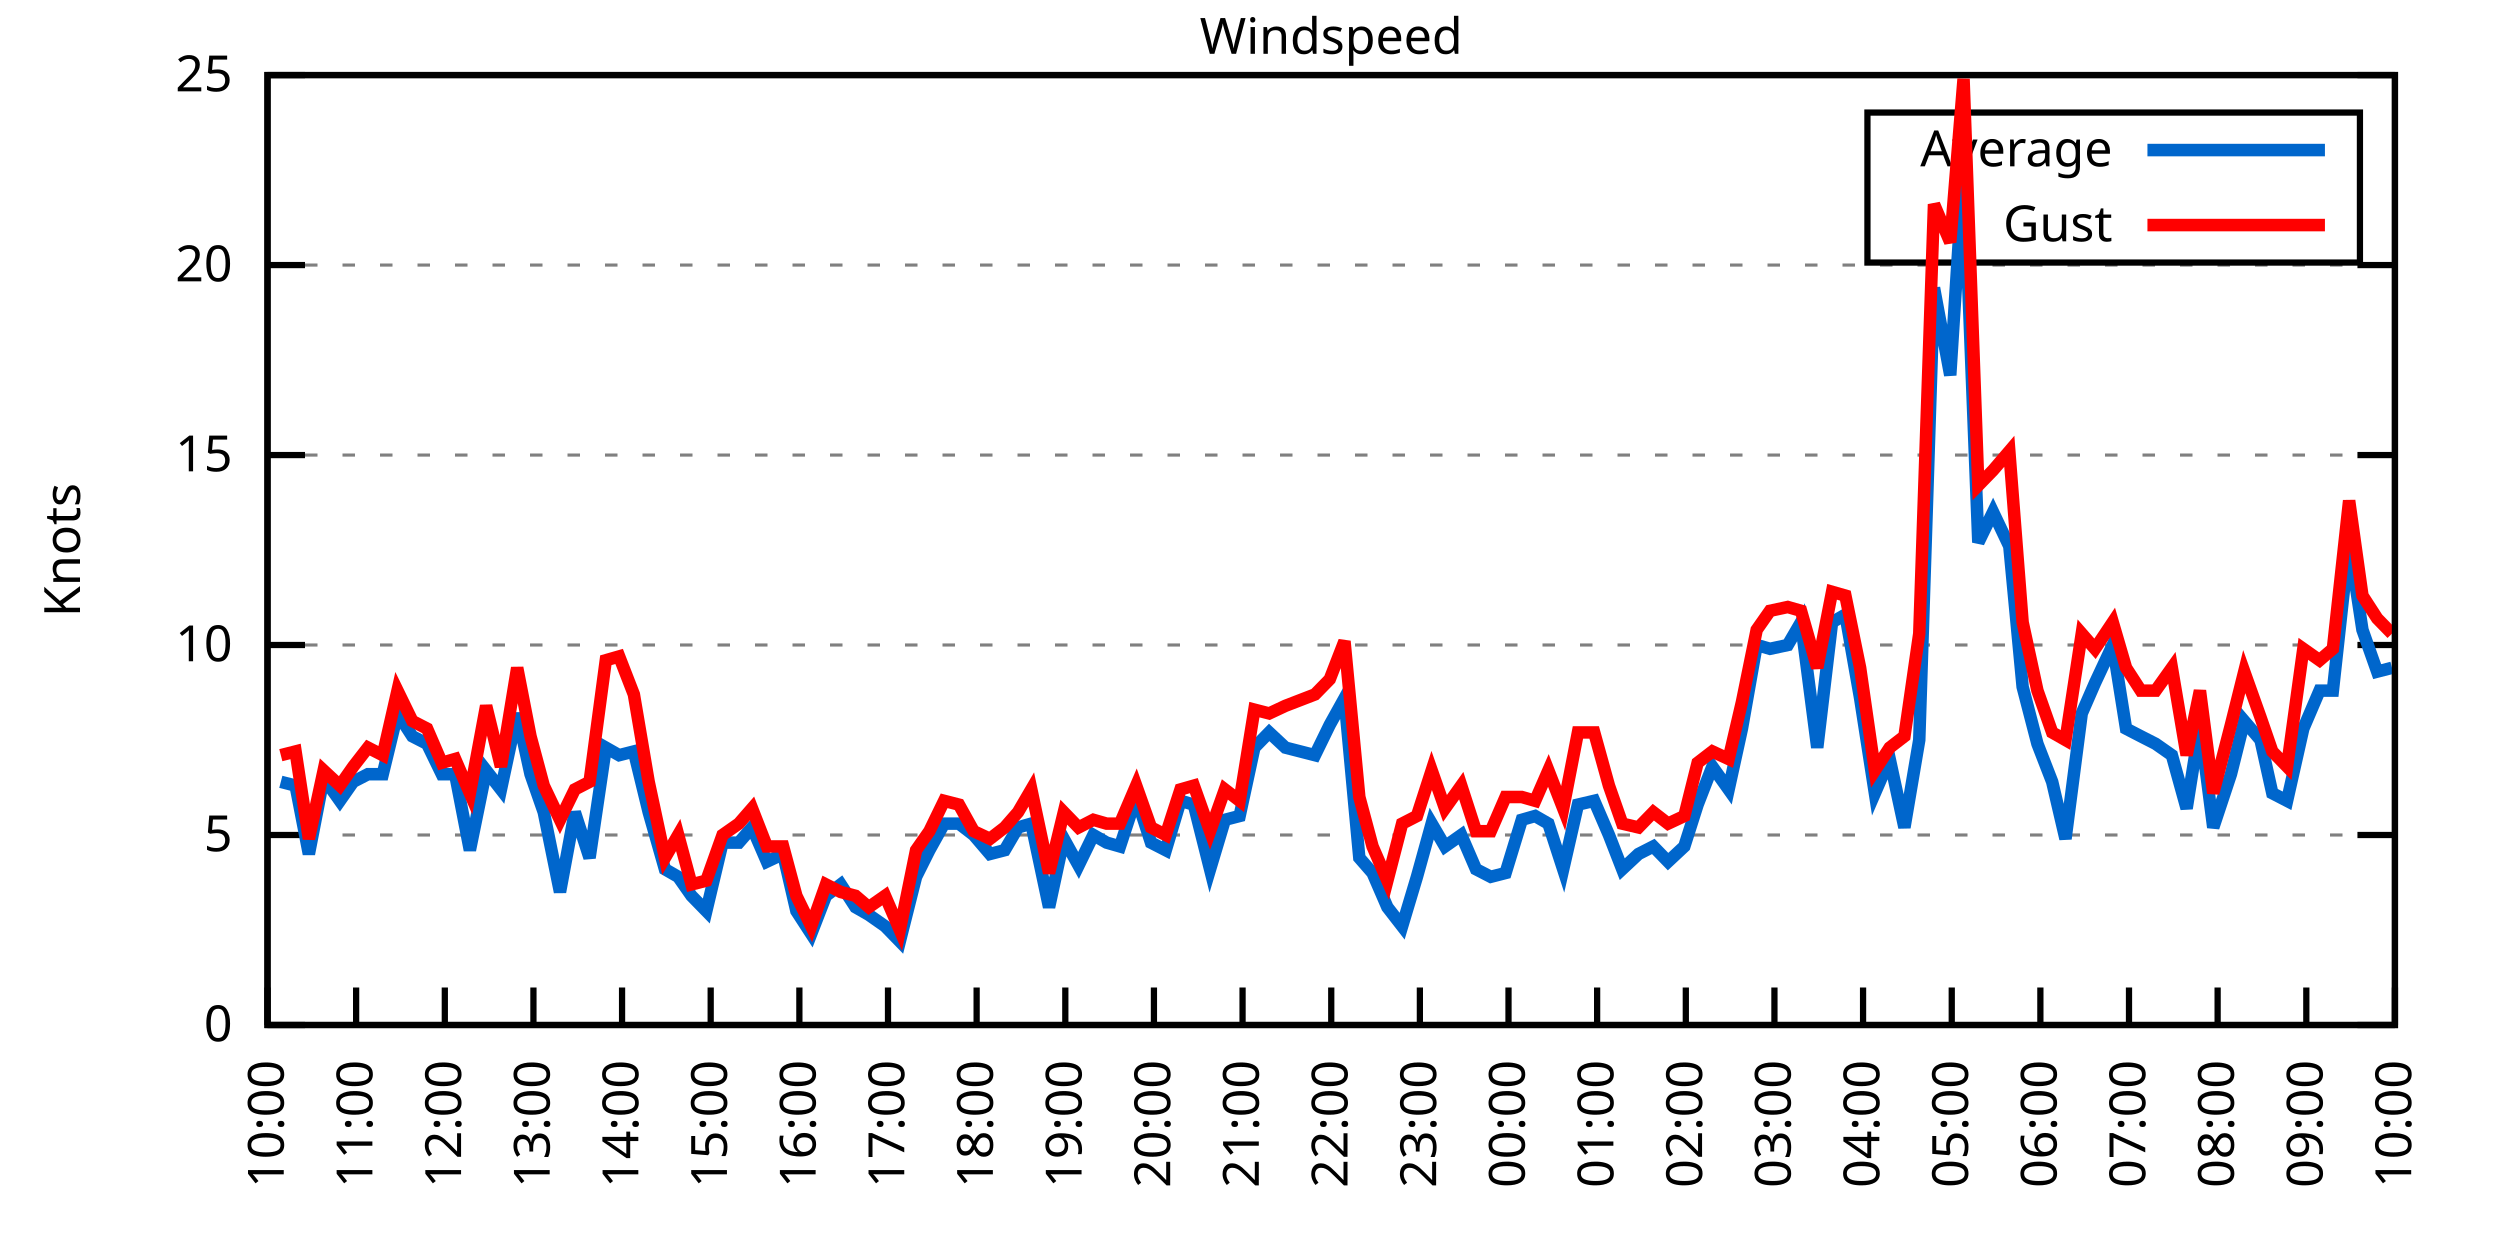
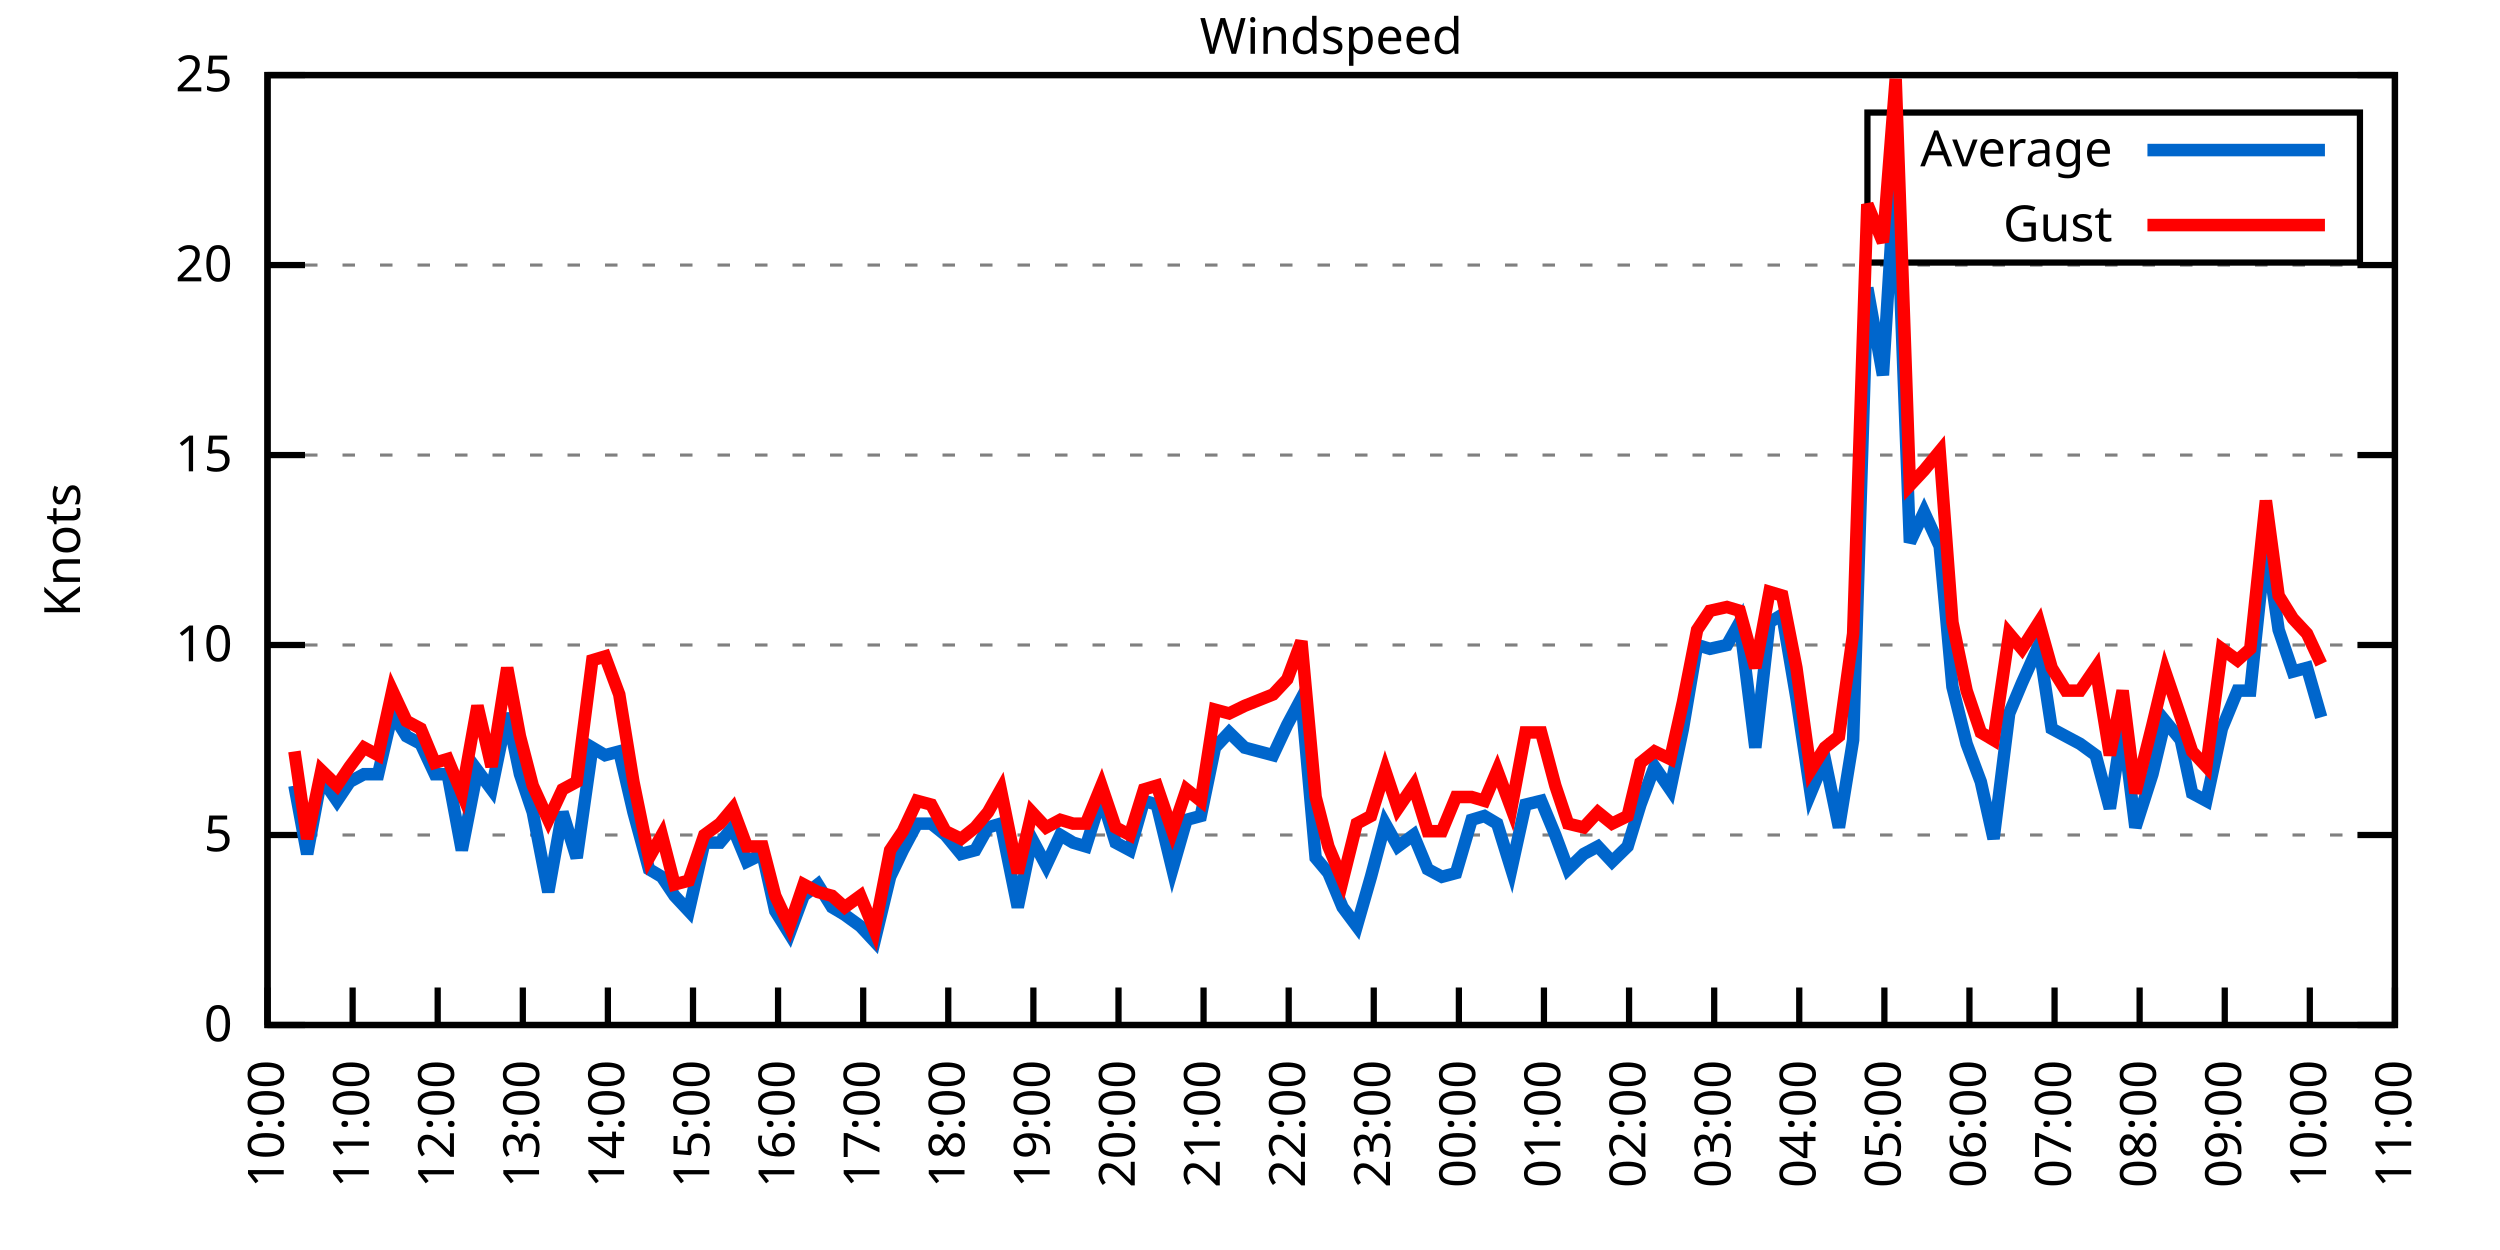
<svg xmlns="http://www.w3.org/2000/svg" xmlns:xlink="http://www.w3.org/1999/xlink" width="400" height="200" viewBox="0 0 400 200">
  <g id="gnuplot_canvas">
    <rect x="0" y="0" width="400" height="200" fill="none" />
    <defs>
      <circle id="gpDot" r="0.5" stroke-width="0.5" stroke="currentColor" />
      <path id="gpPt0" stroke-width="0.333" stroke="currentColor" d="M-1,0 h2 M0,-1 v2" />
      <path id="gpPt1" stroke-width="0.333" stroke="currentColor" d="M-1,-1 L1,1 M1,-1 L-1,1" />
      <path id="gpPt2" stroke-width="0.333" stroke="currentColor" d="M-1,0 L1,0 M0,-1 L0,1 M-1,-1 L1,1 M-1,1 L1,-1" />
      <rect id="gpPt3" stroke-width="0.333" stroke="currentColor" x="-1" y="-1" width="2" height="2" />
      <rect id="gpPt4" stroke-width="0.333" stroke="currentColor" fill="currentColor" x="-1" y="-1" width="2" height="2" />
      <circle id="gpPt5" stroke-width="0.333" stroke="currentColor" cx="0" cy="0" r="1" />
      <use xlink:href="#gpPt5" id="gpPt6" fill="currentColor" stroke="none" />
      <path id="gpPt7" stroke-width="0.333" stroke="currentColor" d="M0,-1.33 L-1.33,0.67 L1.33,0.67 z" />
      <use xlink:href="#gpPt7" id="gpPt8" fill="currentColor" stroke="none" />
      <use xlink:href="#gpPt7" id="gpPt9" stroke="currentColor" transform="rotate(180)" />
      <use xlink:href="#gpPt9" id="gpPt10" fill="currentColor" stroke="none" />
      <use xlink:href="#gpPt3" id="gpPt11" stroke="currentColor" transform="rotate(45)" />
      <use xlink:href="#gpPt11" id="gpPt12" fill="currentColor" stroke="none" />
      <path id="gpPt13" stroke-width="0.333" stroke="currentColor" d="M0,1.330 L1.265,0.411 L0.782,-1.067 L-0.782,-1.076 L-1.265,0.411 z" />
      <use xlink:href="#gpPt13" id="gpPt14" fill="currentColor" stroke="none" />
      <filter id="textbox" filterUnits="objectBoundingBox" x="0" y="0" height="1" width="1">
        <feFlood flood-color="white" flood-opacity="1" result="bgnd" />
        <feComposite in="SourceGraphic" in2="bgnd" operator="atop" />
      </filter>
      <filter id="greybox" filterUnits="objectBoundingBox" x="0" y="0" height="1" width="1">
        <feFlood flood-color="lightgrey" flood-opacity="1" result="grey" />
        <feComposite in="SourceGraphic" in2="grey" operator="atop" />
      </filter>
    </defs>
    <g fill="none" color="white" stroke="currentColor" stroke-width="1.00" stroke-linecap="butt" stroke-linejoin="miter">
</g>
    <g fill="none" color="black" stroke="currentColor" stroke-width="1.00" stroke-linecap="butt" stroke-linejoin="miter">
      <g stroke="none" shape-rendering="crispEdges">
        <polygon fill="rgb(255, 255, 255)" points="42.80,164.00 383.18,164.00 383.18,12.02 42.80,12.02 " />
      </g>
    </g>
    <g fill="none" color="black" stroke="currentColor" stroke-width="1.00" stroke-linecap="butt" stroke-linejoin="miter">
</g>
    <g fill="none" color="black" stroke="black" stroke-width="0.50" stroke-linecap="butt" stroke-linejoin="miter">
</g>
    <g fill="none" color="gray" stroke="currentColor" stroke-width="0.50" stroke-linecap="butt" stroke-linejoin="miter">
      <path stroke="gray" stroke-dasharray="2,4" class="gridline" d="M42.80,164.00 L383.19,164.00  " />
    </g>
    <g fill="none" color="gray" stroke="gray" stroke-width="1.00" stroke-linecap="butt" stroke-linejoin="miter">
</g>
    <g fill="none" color="black" stroke="currentColor" stroke-width="1.00" stroke-linecap="butt" stroke-linejoin="miter">
      <path stroke="black" d="M42.80,164.00 L48.80,164.00 M383.19,164.00 L377.19,164.00  " />
      <g transform="translate(37.20,166.60)" stroke="none" fill="black" font-family="Sans" font-size="8.00" text-anchor="end">
        <text>
          <tspan font-family="Sans"> 0</tspan>
        </text>
      </g>
    </g>
    <g fill="none" color="black" stroke="currentColor" stroke-width="1.00" stroke-linecap="butt" stroke-linejoin="miter">
</g>
    <g fill="none" color="black" stroke="black" stroke-width="0.50" stroke-linecap="butt" stroke-linejoin="miter">
</g>
    <g fill="none" color="gray" stroke="currentColor" stroke-width="0.50" stroke-linecap="butt" stroke-linejoin="miter">
      <path stroke="gray" stroke-dasharray="2,4" class="gridline" d="M42.80,133.60 L383.19,133.60  " />
    </g>
    <g fill="none" color="gray" stroke="gray" stroke-width="1.00" stroke-linecap="butt" stroke-linejoin="miter">
</g>
    <g fill="none" color="black" stroke="currentColor" stroke-width="1.00" stroke-linecap="butt" stroke-linejoin="miter">
      <path stroke="black" d="M42.80,133.60 L48.80,133.60 M383.19,133.60 L377.19,133.60  " />
      <g transform="translate(37.20,136.20)" stroke="none" fill="black" font-family="Sans" font-size="8.00" text-anchor="end">
        <text>
          <tspan font-family="Sans"> 5</tspan>
        </text>
      </g>
    </g>
    <g fill="none" color="black" stroke="currentColor" stroke-width="1.00" stroke-linecap="butt" stroke-linejoin="miter">
</g>
    <g fill="none" color="black" stroke="black" stroke-width="0.50" stroke-linecap="butt" stroke-linejoin="miter">
</g>
    <g fill="none" color="gray" stroke="currentColor" stroke-width="0.50" stroke-linecap="butt" stroke-linejoin="miter">
      <path stroke="gray" stroke-dasharray="2,4" class="gridline" d="M42.80,103.20 L383.19,103.20  " />
    </g>
    <g fill="none" color="gray" stroke="gray" stroke-width="1.00" stroke-linecap="butt" stroke-linejoin="miter">
</g>
    <g fill="none" color="black" stroke="currentColor" stroke-width="1.00" stroke-linecap="butt" stroke-linejoin="miter">
      <path stroke="black" d="M42.80,103.20 L48.80,103.20 M383.19,103.20 L377.19,103.20  " />
      <g transform="translate(37.20,105.80)" stroke="none" fill="black" font-family="Sans" font-size="8.00" text-anchor="end">
        <text>
          <tspan font-family="Sans"> 10</tspan>
        </text>
      </g>
    </g>
    <g fill="none" color="black" stroke="currentColor" stroke-width="1.00" stroke-linecap="butt" stroke-linejoin="miter">
</g>
    <g fill="none" color="black" stroke="black" stroke-width="0.50" stroke-linecap="butt" stroke-linejoin="miter">
</g>
    <g fill="none" color="gray" stroke="currentColor" stroke-width="0.50" stroke-linecap="butt" stroke-linejoin="miter">
      <path stroke="gray" stroke-dasharray="2,4" class="gridline" d="M42.80,72.81 L383.19,72.81  " />
    </g>
    <g fill="none" color="gray" stroke="gray" stroke-width="1.00" stroke-linecap="butt" stroke-linejoin="miter">
</g>
    <g fill="none" color="black" stroke="currentColor" stroke-width="1.00" stroke-linecap="butt" stroke-linejoin="miter">
      <path stroke="black" d="M42.80,72.81 L48.80,72.81 M383.19,72.81 L377.19,72.81  " />
      <g transform="translate(37.20,75.41)" stroke="none" fill="black" font-family="Sans" font-size="8.00" text-anchor="end">
        <text>
          <tspan font-family="Sans"> 15</tspan>
        </text>
      </g>
    </g>
    <g fill="none" color="black" stroke="currentColor" stroke-width="1.00" stroke-linecap="butt" stroke-linejoin="miter">
</g>
    <g fill="none" color="black" stroke="black" stroke-width="0.50" stroke-linecap="butt" stroke-linejoin="miter">
</g>
    <g fill="none" color="gray" stroke="currentColor" stroke-width="0.50" stroke-linecap="butt" stroke-linejoin="miter">
      <path stroke="gray" stroke-dasharray="2,4" class="gridline" d="M42.80,42.41 L383.19,42.41  " />
    </g>
    <g fill="none" color="gray" stroke="gray" stroke-width="1.00" stroke-linecap="butt" stroke-linejoin="miter">
</g>
    <g fill="none" color="black" stroke="currentColor" stroke-width="1.00" stroke-linecap="butt" stroke-linejoin="miter">
      <path stroke="black" d="M42.80,42.41 L48.80,42.41 M383.19,42.41 L377.19,42.41  " />
      <g transform="translate(37.20,45.01)" stroke="none" fill="black" font-family="Sans" font-size="8.00" text-anchor="end">
        <text>
          <tspan font-family="Sans"> 20</tspan>
        </text>
      </g>
    </g>
    <g fill="none" color="black" stroke="currentColor" stroke-width="1.00" stroke-linecap="butt" stroke-linejoin="miter">
</g>
    <g fill="none" color="black" stroke="black" stroke-width="0.50" stroke-linecap="butt" stroke-linejoin="miter">
</g>
    <g fill="none" color="gray" stroke="currentColor" stroke-width="0.50" stroke-linecap="butt" stroke-linejoin="miter">
      <path stroke="gray" stroke-dasharray="2,4" class="gridline" d="M42.80,12.01 L383.19,12.01  " />
    </g>
    <g fill="none" color="gray" stroke="gray" stroke-width="1.00" stroke-linecap="butt" stroke-linejoin="miter">
</g>
    <g fill="none" color="black" stroke="currentColor" stroke-width="1.00" stroke-linecap="butt" stroke-linejoin="miter">
      <path stroke="black" d="M42.80,12.01 L48.80,12.01 M383.19,12.01 L377.19,12.01  " />
      <g transform="translate(37.20,14.61)" stroke="none" fill="black" font-family="Sans" font-size="8.00" text-anchor="end">
        <text>
          <tspan font-family="Sans"> 25</tspan>
        </text>
      </g>
    </g>
    <g fill="none" color="black" stroke="currentColor" stroke-width="1.00" stroke-linecap="butt" stroke-linejoin="miter">
      <path stroke="black" d="M42.80,164.00 L42.80,158.00  " />
      <g transform="translate(45.40,169.60) rotate(270.00)" stroke="none" fill="black" font-family="Sans" font-size="8.00" text-anchor="end">
        <text>
          <tspan font-family="Sans">10:00</tspan>
        </text>
      </g>
    </g>
    <g fill="none" color="black" stroke="currentColor" stroke-width="1.00" stroke-linecap="butt" stroke-linejoin="miter">
-       <path stroke="black" d="M56.98,164.00 L56.98,158.00  " />
-       <g transform="translate(59.58,169.60) rotate(270.00)" stroke="none" fill="black" font-family="Sans" font-size="8.00" text-anchor="end">
+       <path stroke="black" d="M56.42,164.00 L56.42,158.00  " />
+       <g transform="translate(59.02,169.60) rotate(270.00)" stroke="none" fill="black" font-family="Sans" font-size="8.00" text-anchor="end">
        <text>
          <tspan font-family="Sans">11:00</tspan>
        </text>
      </g>
    </g>
    <g fill="none" color="black" stroke="currentColor" stroke-width="1.00" stroke-linecap="butt" stroke-linejoin="miter">
-       <path stroke="black" d="M71.17,164.00 L71.17,158.00  " />
-       <g transform="translate(73.77,169.60) rotate(270.00)" stroke="none" fill="black" font-family="Sans" font-size="8.00" text-anchor="end">
+       <path stroke="black" d="M70.03,164.00 L70.03,158.00  " />
+       <g transform="translate(72.63,169.60) rotate(270.00)" stroke="none" fill="black" font-family="Sans" font-size="8.00" text-anchor="end">
        <text>
          <tspan font-family="Sans">12:00</tspan>
        </text>
      </g>
    </g>
    <g fill="none" color="black" stroke="currentColor" stroke-width="1.00" stroke-linecap="butt" stroke-linejoin="miter">
-       <path stroke="black" d="M85.35,164.00 L85.35,158.00  " />
-       <g transform="translate(87.95,169.60) rotate(270.00)" stroke="none" fill="black" font-family="Sans" font-size="8.00" text-anchor="end">
+       <path stroke="black" d="M83.65,164.00 L83.65,158.00  " />
+       <g transform="translate(86.25,169.60) rotate(270.00)" stroke="none" fill="black" font-family="Sans" font-size="8.00" text-anchor="end">
        <text>
          <tspan font-family="Sans">13:00</tspan>
        </text>
      </g>
    </g>
    <g fill="none" color="black" stroke="currentColor" stroke-width="1.00" stroke-linecap="butt" stroke-linejoin="miter">
-       <path stroke="black" d="M99.53,164.00 L99.53,158.00  " />
-       <g transform="translate(102.13,169.60) rotate(270.00)" stroke="none" fill="black" font-family="Sans" font-size="8.00" text-anchor="end">
+       <path stroke="black" d="M97.26,164.00 L97.26,158.00  " />
+       <g transform="translate(99.86,169.60) rotate(270.00)" stroke="none" fill="black" font-family="Sans" font-size="8.00" text-anchor="end">
        <text>
          <tspan font-family="Sans">14:00</tspan>
        </text>
      </g>
    </g>
    <g fill="none" color="black" stroke="currentColor" stroke-width="1.00" stroke-linecap="butt" stroke-linejoin="miter">
-       <path stroke="black" d="M113.71,164.00 L113.71,158.00  " />
-       <g transform="translate(116.31,169.60) rotate(270.00)" stroke="none" fill="black" font-family="Sans" font-size="8.00" text-anchor="end">
+       <path stroke="black" d="M110.88,164.00 L110.88,158.00  " />
+       <g transform="translate(113.48,169.60) rotate(270.00)" stroke="none" fill="black" font-family="Sans" font-size="8.00" text-anchor="end">
        <text>
          <tspan font-family="Sans">15:00</tspan>
        </text>
      </g>
    </g>
    <g fill="none" color="black" stroke="currentColor" stroke-width="1.00" stroke-linecap="butt" stroke-linejoin="miter">
-       <path stroke="black" d="M127.90,164.00 L127.90,158.00  " />
-       <g transform="translate(130.50,169.60) rotate(270.00)" stroke="none" fill="black" font-family="Sans" font-size="8.00" text-anchor="end">
+       <path stroke="black" d="M124.49,164.00 L124.49,158.00  " />
+       <g transform="translate(127.09,169.60) rotate(270.00)" stroke="none" fill="black" font-family="Sans" font-size="8.00" text-anchor="end">
        <text>
          <tspan font-family="Sans">16:00</tspan>
        </text>
      </g>
    </g>
    <g fill="none" color="black" stroke="currentColor" stroke-width="1.00" stroke-linecap="butt" stroke-linejoin="miter">
-       <path stroke="black" d="M142.08,164.00 L142.08,158.00  " />
-       <g transform="translate(144.68,169.60) rotate(270.00)" stroke="none" fill="black" font-family="Sans" font-size="8.00" text-anchor="end">
+       <path stroke="black" d="M138.11,164.00 L138.11,158.00  " />
+       <g transform="translate(140.71,169.60) rotate(270.00)" stroke="none" fill="black" font-family="Sans" font-size="8.00" text-anchor="end">
        <text>
          <tspan font-family="Sans">17:00</tspan>
        </text>
      </g>
    </g>
    <g fill="none" color="black" stroke="currentColor" stroke-width="1.00" stroke-linecap="butt" stroke-linejoin="miter">
-       <path stroke="black" d="M156.26,164.00 L156.26,158.00  " />
-       <g transform="translate(158.86,169.60) rotate(270.00)" stroke="none" fill="black" font-family="Sans" font-size="8.00" text-anchor="end">
+       <path stroke="black" d="M151.72,164.00 L151.72,158.00  " />
+       <g transform="translate(154.32,169.60) rotate(270.00)" stroke="none" fill="black" font-family="Sans" font-size="8.00" text-anchor="end">
        <text>
          <tspan font-family="Sans">18:00</tspan>
        </text>
      </g>
    </g>
    <g fill="none" color="black" stroke="currentColor" stroke-width="1.00" stroke-linecap="butt" stroke-linejoin="miter">
-       <path stroke="black" d="M170.45,164.00 L170.45,158.00  " />
-       <g transform="translate(173.05,169.60) rotate(270.00)" stroke="none" fill="black" font-family="Sans" font-size="8.00" text-anchor="end">
+       <path stroke="black" d="M165.34,164.00 L165.34,158.00  " />
+       <g transform="translate(167.94,169.60) rotate(270.00)" stroke="none" fill="black" font-family="Sans" font-size="8.00" text-anchor="end">
        <text>
          <tspan font-family="Sans">19:00</tspan>
        </text>
      </g>
    </g>
    <g fill="none" color="black" stroke="currentColor" stroke-width="1.00" stroke-linecap="butt" stroke-linejoin="miter">
-       <path stroke="black" d="M184.63,164.00 L184.63,158.00  " />
-       <g transform="translate(187.23,169.60) rotate(270.00)" stroke="none" fill="black" font-family="Sans" font-size="8.00" text-anchor="end">
+       <path stroke="black" d="M178.96,164.00 L178.96,158.00  " />
+       <g transform="translate(181.56,169.60) rotate(270.00)" stroke="none" fill="black" font-family="Sans" font-size="8.00" text-anchor="end">
        <text>
          <tspan font-family="Sans">20:00</tspan>
        </text>
      </g>
    </g>
    <g fill="none" color="black" stroke="currentColor" stroke-width="1.00" stroke-linecap="butt" stroke-linejoin="miter">
-       <path stroke="black" d="M198.81,164.00 L198.81,158.00  " />
-       <g transform="translate(201.41,169.60) rotate(270.00)" stroke="none" fill="black" font-family="Sans" font-size="8.00" text-anchor="end">
+       <path stroke="black" d="M192.57,164.00 L192.57,158.00  " />
+       <g transform="translate(195.17,169.60) rotate(270.00)" stroke="none" fill="black" font-family="Sans" font-size="8.00" text-anchor="end">
        <text>
          <tspan font-family="Sans">21:00</tspan>
        </text>
      </g>
    </g>
    <g fill="none" color="black" stroke="currentColor" stroke-width="1.00" stroke-linecap="butt" stroke-linejoin="miter">
-       <path stroke="black" d="M213.00,164.00 L213.00,158.00  " />
-       <g transform="translate(215.60,169.60) rotate(270.00)" stroke="none" fill="black" font-family="Sans" font-size="8.00" text-anchor="end">
+       <path stroke="black" d="M206.19,164.00 L206.19,158.00  " />
+       <g transform="translate(208.79,169.60) rotate(270.00)" stroke="none" fill="black" font-family="Sans" font-size="8.00" text-anchor="end">
        <text>
          <tspan font-family="Sans">22:00</tspan>
        </text>
      </g>
    </g>
    <g fill="none" color="black" stroke="currentColor" stroke-width="1.00" stroke-linecap="butt" stroke-linejoin="miter">
-       <path stroke="black" d="M227.18,164.00 L227.18,158.00  " />
-       <g transform="translate(229.78,169.60) rotate(270.00)" stroke="none" fill="black" font-family="Sans" font-size="8.00" text-anchor="end">
+       <path stroke="black" d="M219.80,164.00 L219.80,158.00  " />
+       <g transform="translate(222.40,169.60) rotate(270.00)" stroke="none" fill="black" font-family="Sans" font-size="8.00" text-anchor="end">
        <text>
          <tspan font-family="Sans">23:00</tspan>
        </text>
      </g>
    </g>
    <g fill="none" color="black" stroke="currentColor" stroke-width="1.00" stroke-linecap="butt" stroke-linejoin="miter">
-       <path stroke="black" d="M241.36,164.00 L241.36,158.00  " />
-       <g transform="translate(243.96,169.60) rotate(270.00)" stroke="none" fill="black" font-family="Sans" font-size="8.00" text-anchor="end">
+       <path stroke="black" d="M233.42,164.00 L233.42,158.00  " />
+       <g transform="translate(236.02,169.60) rotate(270.00)" stroke="none" fill="black" font-family="Sans" font-size="8.00" text-anchor="end">
        <text>
          <tspan font-family="Sans">00:00</tspan>
        </text>
      </g>
    </g>
    <g fill="none" color="black" stroke="currentColor" stroke-width="1.00" stroke-linecap="butt" stroke-linejoin="miter">
-       <path stroke="black" d="M255.54,164.00 L255.54,158.00  " />
-       <g transform="translate(258.14,169.60) rotate(270.00)" stroke="none" fill="black" font-family="Sans" font-size="8.00" text-anchor="end">
+       <path stroke="black" d="M247.03,164.00 L247.03,158.00  " />
+       <g transform="translate(249.63,169.60) rotate(270.00)" stroke="none" fill="black" font-family="Sans" font-size="8.00" text-anchor="end">
        <text>
          <tspan font-family="Sans">01:00</tspan>
        </text>
      </g>
    </g>
    <g fill="none" color="black" stroke="currentColor" stroke-width="1.00" stroke-linecap="butt" stroke-linejoin="miter">
-       <path stroke="black" d="M269.73,164.00 L269.73,158.00  " />
-       <g transform="translate(272.33,169.60) rotate(270.00)" stroke="none" fill="black" font-family="Sans" font-size="8.00" text-anchor="end">
+       <path stroke="black" d="M260.65,164.00 L260.65,158.00  " />
+       <g transform="translate(263.25,169.60) rotate(270.00)" stroke="none" fill="black" font-family="Sans" font-size="8.00" text-anchor="end">
        <text>
          <tspan font-family="Sans">02:00</tspan>
        </text>
      </g>
    </g>
    <g fill="none" color="black" stroke="currentColor" stroke-width="1.00" stroke-linecap="butt" stroke-linejoin="miter">
-       <path stroke="black" d="M283.91,164.00 L283.91,158.00  " />
-       <g transform="translate(286.51,169.60) rotate(270.00)" stroke="none" fill="black" font-family="Sans" font-size="8.00" text-anchor="end">
+       <path stroke="black" d="M274.27,164.00 L274.27,158.00  " />
+       <g transform="translate(276.87,169.60) rotate(270.00)" stroke="none" fill="black" font-family="Sans" font-size="8.00" text-anchor="end">
        <text>
          <tspan font-family="Sans">03:00</tspan>
        </text>
      </g>
    </g>
    <g fill="none" color="black" stroke="currentColor" stroke-width="1.00" stroke-linecap="butt" stroke-linejoin="miter">
-       <path stroke="black" d="M298.09,164.00 L298.09,158.00  " />
-       <g transform="translate(300.69,169.60) rotate(270.00)" stroke="none" fill="black" font-family="Sans" font-size="8.00" text-anchor="end">
+       <path stroke="black" d="M287.88,164.00 L287.88,158.00  " />
+       <g transform="translate(290.48,169.60) rotate(270.00)" stroke="none" fill="black" font-family="Sans" font-size="8.00" text-anchor="end">
        <text>
          <tspan font-family="Sans">04:00</tspan>
        </text>
      </g>
    </g>
    <g fill="none" color="black" stroke="currentColor" stroke-width="1.00" stroke-linecap="butt" stroke-linejoin="miter">
-       <path stroke="black" d="M312.28,164.00 L312.28,158.00  " />
-       <g transform="translate(314.88,169.60) rotate(270.00)" stroke="none" fill="black" font-family="Sans" font-size="8.00" text-anchor="end">
+       <path stroke="black" d="M301.50,164.00 L301.50,158.00  " />
+       <g transform="translate(304.10,169.60) rotate(270.00)" stroke="none" fill="black" font-family="Sans" font-size="8.00" text-anchor="end">
        <text>
          <tspan font-family="Sans">05:00</tspan>
        </text>
      </g>
    </g>
    <g fill="none" color="black" stroke="currentColor" stroke-width="1.00" stroke-linecap="butt" stroke-linejoin="miter">
-       <path stroke="black" d="M326.46,164.00 L326.46,158.00  " />
-       <g transform="translate(329.06,169.60) rotate(270.00)" stroke="none" fill="black" font-family="Sans" font-size="8.00" text-anchor="end">
+       <path stroke="black" d="M315.11,164.00 L315.11,158.00  " />
+       <g transform="translate(317.71,169.60) rotate(270.00)" stroke="none" fill="black" font-family="Sans" font-size="8.00" text-anchor="end">
        <text>
          <tspan font-family="Sans">06:00</tspan>
        </text>
      </g>
    </g>
    <g fill="none" color="black" stroke="currentColor" stroke-width="1.00" stroke-linecap="butt" stroke-linejoin="miter">
-       <path stroke="black" d="M340.64,164.00 L340.64,158.00  " />
-       <g transform="translate(343.24,169.60) rotate(270.00)" stroke="none" fill="black" font-family="Sans" font-size="8.00" text-anchor="end">
+       <path stroke="black" d="M328.73,164.00 L328.73,158.00  " />
+       <g transform="translate(331.33,169.60) rotate(270.00)" stroke="none" fill="black" font-family="Sans" font-size="8.00" text-anchor="end">
        <text>
          <tspan font-family="Sans">07:00</tspan>
        </text>
      </g>
    </g>
    <g fill="none" color="black" stroke="currentColor" stroke-width="1.00" stroke-linecap="butt" stroke-linejoin="miter">
-       <path stroke="black" d="M354.82,164.00 L354.82,158.00  " />
-       <g transform="translate(357.42,169.60) rotate(270.00)" stroke="none" fill="black" font-family="Sans" font-size="8.00" text-anchor="end">
+       <path stroke="black" d="M342.34,164.00 L342.34,158.00  " />
+       <g transform="translate(344.94,169.60) rotate(270.00)" stroke="none" fill="black" font-family="Sans" font-size="8.00" text-anchor="end">
        <text>
          <tspan font-family="Sans">08:00</tspan>
        </text>
      </g>
    </g>
    <g fill="none" color="black" stroke="currentColor" stroke-width="1.00" stroke-linecap="butt" stroke-linejoin="miter">
-       <path stroke="black" d="M369.01,164.00 L369.01,158.00  " />
-       <g transform="translate(371.61,169.60) rotate(270.00)" stroke="none" fill="black" font-family="Sans" font-size="8.00" text-anchor="end">
+       <path stroke="black" d="M355.96,164.00 L355.96,158.00  " />
+       <g transform="translate(358.56,169.60) rotate(270.00)" stroke="none" fill="black" font-family="Sans" font-size="8.00" text-anchor="end">
        <text>
          <tspan font-family="Sans">09:00</tspan>
+         </text>
+       </g>
+     </g>
+     <g fill="none" color="black" stroke="currentColor" stroke-width="1.00" stroke-linecap="butt" stroke-linejoin="miter">
+       <path stroke="black" d="M369.57,164.00 L369.57,158.00  " />
+       <g transform="translate(372.17,169.60) rotate(270.00)" stroke="none" fill="black" font-family="Sans" font-size="8.00" text-anchor="end">
+         <text>
+           <tspan font-family="Sans">10:00</tspan>
        </text>
      </g>
    </g>
    <g fill="none" color="black" stroke="currentColor" stroke-width="1.00" stroke-linecap="butt" stroke-linejoin="miter">
      <path stroke="black" d="M383.19,164.00 L383.19,158.00  " />
      <g transform="translate(385.79,169.60) rotate(270.00)" stroke="none" fill="black" font-family="Sans" font-size="8.00" text-anchor="end">
        <text>
-           <tspan font-family="Sans">10:00</tspan>
+           <tspan font-family="Sans">11:00</tspan>
        </text>
      </g>
    </g>
    <g fill="none" color="black" stroke="currentColor" stroke-width="1.00" stroke-linecap="butt" stroke-linejoin="miter">
</g>
    <g fill="none" color="black" stroke="currentColor" stroke-width="1.00" stroke-linecap="butt" stroke-linejoin="miter">
      <path stroke="black" d="M42.80,12.01 L42.80,164.00 L383.19,164.00 L383.19,12.01 L42.80,12.01 Z  " />
    </g>
    <g fill="none" color="black" stroke="currentColor" stroke-width="1.00" stroke-linecap="butt" stroke-linejoin="miter">
</g>
    <g fill="none" color="black" stroke="currentColor" stroke-width="1.00" stroke-linecap="butt" stroke-linejoin="miter">
      <path stroke="black" d="M298.79,42.01 L298.79,18.01 L377.59,18.01 L377.59,42.01 L298.79,42.01 Z  " />
    </g>
    <g id="Windspeed_plot_1">
      <g fill="none" color="white" stroke="black" stroke-width="2.00" stroke-linecap="butt" stroke-linejoin="miter">
</g>
      <g fill="none" color="black" stroke="currentColor" stroke-width="2.00" stroke-linecap="butt" stroke-linejoin="miter">
        <g transform="translate(337.99,26.61)" stroke="none" fill="black" font-family="Sans" font-size="8.00" text-anchor="end">
          <text>
            <tspan font-family="Sans">Average</tspan>
          </text>
        </g>
      </g>
      <g fill="none" color="black" stroke="currentColor" stroke-width="2.00" stroke-linecap="butt" stroke-linejoin="miter">
-         <path stroke="rgb(  0, 102, 204)" d="M343.59,24.01 L371.99,24.01 M44.93,125.09 L47.29,125.70 L49.42,136.64 L51.78,124.48 L54.38,128.13 L56.51,125.09   L58.87,123.87 L61.24,123.87 L63.60,114.15 L65.97,117.80 L68.33,119.01 L70.69,123.87 L72.82,123.87 L75.18,136.03   L77.78,123.27 L80.15,126.31 L82.75,114.15 L84.88,123.87 L87.00,129.95 L89.60,142.72 L91.97,129.95 L94.33,137.25   L96.93,119.62 L99.06,120.83 L101.42,120.23 L103.79,129.95 L106.39,139.07 L108.51,140.29 L110.64,143.33 L113.01,145.76   L115.61,134.82 L118.21,134.82 L120.33,132.39 L122.70,137.86 L125.30,136.64 L127.42,145.76 L129.79,149.41 L132.15,143.33   L134.52,141.51 L136.88,145.15 L139.01,146.37 L141.61,148.19 L143.97,150.62 L146.57,140.29 L148.70,136.03 L151.06,131.78   L153.43,131.78 L155.79,133.60 L158.39,136.64 L160.75,136.03 L162.88,132.39 L165.01,131.78 L167.85,145.15 L170.21,134.21   L172.57,138.47 L174.94,133.60 L177.06,134.82 L179.19,135.43 L181.79,127.52 L184.16,134.82 L186.52,136.03 L188.88,128.13   L191.01,128.74 L193.61,139.07 L195.98,131.17 L198.34,130.56 L200.70,119.62 L203.07,117.19 L205.67,119.62 L210.39,120.83   L212.76,115.97 L215.12,111.72 L217.49,137.25 L219.61,139.68 L221.98,145.15 L224.34,148.19 L226.71,140.29 L229.07,131.78   L231.20,135.43 L233.80,133.60 L236.16,139.07 L238.52,140.29 L240.89,139.68 L243.49,131.17 L245.62,130.56 L247.74,131.78   L250.11,139.07 L252.47,128.74 L255.07,128.13 L257.43,133.60 L259.56,139.07 L262.16,136.64 L264.53,135.43 L266.89,137.86   L269.49,135.43 L271.62,128.74 L273.98,122.66 L276.58,126.31 L278.71,116.58 L281.07,103.20 L283.20,103.81 L286.04,103.20   L288.16,99.56 L290.76,119.62 L293.13,99.56 L295.26,98.34 L297.62,111.72 L299.98,126.91 L302.35,121.44 L304.71,132.39   L307.08,118.40 L309.44,46.06 L312.04,60.04 L314.17,26.60 L316.53,86.79 L318.89,81.93 L321.49,87.40 L323.62,109.89   L325.99,119.01 L328.35,125.09 L330.48,134.21 L333.08,114.15 L335.20,109.28 L338.04,103.20 L340.17,116.58 L342.53,117.80   L344.90,119.01 L347.50,120.83 L349.86,129.35 L351.99,115.97 L354.12,132.39 L356.95,123.87 L359.08,115.36 L361.68,118.40   L363.57,126.91 L365.93,128.13 L368.53,116.58 L371.13,110.50 L373.26,110.50 L375.86,86.79 L377.99,100.77 L380.35,107.46   L382.72,106.85  " />
+         <path stroke="rgb(  0, 102, 204)" d="M343.59,24.01 L371.99,24.01 M47.11,125.70 L49.15,136.64 L51.42,124.48 L53.92,128.13 L55.96,125.09 L58.23,123.87   L60.50,123.87 L62.77,114.15 L65.04,117.80 L67.31,119.01 L69.58,123.87 L71.62,123.87 L73.89,136.03 L76.39,123.27   L78.65,126.31 L81.15,114.15 L83.19,123.87 L85.24,129.95 L87.73,142.72 L90.00,129.95 L92.27,137.25 L94.77,119.62   L96.81,120.83 L99.08,120.23 L101.35,129.95 L103.84,139.07 L105.89,140.29 L107.93,143.33 L110.20,145.76 L112.69,134.82   L115.19,134.82 L117.23,132.39 L119.50,137.86 L122.00,136.64 L124.04,145.76 L126.31,149.41 L128.58,143.33 L130.85,141.51   L133.12,145.15 L135.16,146.37 L137.66,148.19 L139.92,150.62 L142.42,140.29 L144.46,136.03 L146.73,131.78 L149.00,131.78   L151.27,133.60 L153.77,136.64 L156.04,136.03 L158.08,132.39 L160.12,131.78 L162.84,145.15 L165.11,134.21 L167.38,138.47   L169.65,133.60 L171.69,134.82 L173.74,135.43 L176.23,127.52 L178.50,134.82 L180.77,136.03 L183.04,128.13 L185.08,128.74   L187.58,139.07 L189.85,131.17 L192.12,130.56 L194.39,119.62 L196.66,117.19 L199.15,119.62 L203.69,120.83 L205.96,115.97   L208.23,111.72 L210.50,137.25 L212.54,139.68 L214.81,145.15 L217.08,148.19 L219.35,140.29 L221.62,131.78 L223.66,135.43   L226.16,133.60 L228.43,139.07 L230.70,140.29 L232.96,139.68 L235.46,131.17 L237.50,130.56 L239.55,131.78 L241.81,139.07   L244.08,128.74 L246.58,128.13 L248.85,133.60 L250.89,139.07 L253.39,136.64 L255.66,135.43 L257.93,137.86 L260.42,135.43   L262.47,128.74 L264.73,122.66 L267.23,126.31 L269.27,116.58 L271.54,103.20 L273.58,103.81 L276.31,103.20 L278.35,99.56   L280.85,119.62 L283.12,99.56 L285.16,98.34 L287.43,111.72 L289.70,126.91 L291.97,121.44 L294.23,132.39 L296.50,118.40   L298.77,46.06 L301.27,60.04 L303.31,26.60 L305.58,86.79 L307.85,81.93 L310.35,87.40 L312.39,109.89 L314.66,119.01   L316.93,125.09 L318.97,134.21 L321.47,114.15 L323.51,109.28 L326.23,103.20 L328.27,116.58 L330.54,117.80 L332.81,119.01   L335.31,120.83 L337.58,129.35 L339.62,115.97 L341.66,132.39 L344.39,123.87 L346.43,115.36 L348.92,118.40 L350.74,126.91   L353.01,128.13 L355.50,116.58 L358.00,110.50 L360.04,110.50 L362.54,86.79 L364.58,100.77 L366.85,107.46 L369.12,106.85   L371.39,114.76  " />
      </g>
    </g>
    <g id="Windspeed_plot_2">
      <g fill="none" color="black" stroke="currentColor" stroke-width="2.00" stroke-linecap="butt" stroke-linejoin="miter">
        <g transform="translate(337.99,38.61)" stroke="none" fill="black" font-family="Sans" font-size="8.00" text-anchor="end">
          <text>
            <tspan font-family="Sans">Gust</tspan>
          </text>
        </g>
      </g>
      <g fill="none" color="black" stroke="currentColor" stroke-width="2.00" stroke-linecap="butt" stroke-linejoin="miter">
-         <path stroke="rgb(255,   0,   0)" d="M343.59,36.01 L371.99,36.01 M44.93,120.83 L47.29,120.23 L49.42,134.21 L51.78,123.27 L54.38,125.70 L56.51,122.66   L58.87,119.62 L61.24,120.83 L63.60,110.50 L65.97,115.36 L68.33,116.58 L70.69,122.05 L72.82,121.44 L75.18,126.91   L77.78,112.93 L80.15,122.66 L82.75,106.85 L84.88,117.80 L87.00,125.70 L89.60,131.17 L91.97,126.31 L94.33,125.09   L96.93,105.64 L99.06,105.03 L101.42,111.11 L103.79,125.09 L106.39,137.25 L108.51,133.60 L110.64,141.51 L113.01,140.90   L115.61,133.60 L118.21,131.78 L120.33,129.35 L122.70,135.43 L125.30,135.43 L127.42,143.33 L129.79,148.19 L132.15,141.51   L134.52,142.72 L136.88,143.33 L139.01,145.15 L141.61,143.33 L143.97,148.80 L146.57,136.03 L148.70,132.99 L151.06,128.13   L153.43,128.74 L155.79,132.99 L158.39,134.21 L160.75,132.39 L162.88,129.95 L165.01,126.31 L167.85,139.68 L170.21,129.95   L172.57,132.39 L174.94,131.17 L177.06,131.78 L179.19,131.78 L181.79,125.70 L184.16,132.39 L186.52,133.60 L188.88,126.31   L191.01,125.70 L193.61,132.99 L195.98,126.31 L198.34,128.13 L200.70,113.54 L203.07,114.15 L205.67,112.93 L210.39,111.11   L212.76,108.68 L215.12,102.60 L217.49,127.52 L219.61,135.43 L221.98,140.90 L224.34,131.78 L226.71,130.56 L229.07,123.27   L231.20,129.35 L233.80,125.70 L236.16,132.99 L238.52,132.99 L240.89,127.52 L243.49,127.52 L245.62,128.13 L247.74,123.27   L250.11,129.35 L252.47,117.19 L255.07,117.19 L257.43,125.70 L259.56,131.78 L262.16,132.39 L264.53,129.95 L266.89,131.78   L269.49,130.56 L271.62,122.05 L273.98,120.23 L276.58,121.44 L278.71,112.32 L281.07,100.77 L283.20,97.73 L286.04,97.12   L288.16,97.73 L290.76,106.85 L293.13,94.69 L295.26,95.30 L297.62,106.85 L299.98,123.27 L302.35,119.62 L304.71,117.80   L307.08,101.38 L309.44,32.68 L312.04,38.76 L314.17,12.62 L316.53,77.67 L318.89,75.24 L321.49,72.20 L323.62,99.56   L325.99,110.50 L328.35,117.19 L330.48,118.40 L333.08,101.38 L335.20,103.81 L338.04,99.56 L340.17,106.85 L342.53,110.50   L344.90,110.50 L347.50,106.85 L349.86,120.83 L351.99,110.50 L354.12,126.91 L356.95,115.97 L359.08,107.46 L361.68,114.76   L363.57,120.23 L365.93,122.66 L368.53,103.81 L371.13,105.64 L373.26,103.81 L375.86,80.10 L377.99,95.30 L380.35,98.95   L382.72,101.38  " />
+         <path stroke="rgb(255,   0,   0)" d="M343.59,36.01 L371.99,36.01 M47.11,120.23 L49.15,134.21 L51.42,123.27 L53.92,125.70 L55.96,122.66 L58.23,119.62   L60.50,120.83 L62.77,110.50 L65.04,115.36 L67.31,116.58 L69.58,122.05 L71.62,121.44 L73.89,126.91 L76.39,112.93   L78.65,122.66 L81.15,106.85 L83.19,117.80 L85.24,125.70 L87.73,131.17 L90.00,126.31 L92.27,125.09 L94.77,105.64   L96.81,105.03 L99.08,111.11 L101.35,125.09 L103.84,137.25 L105.89,133.60 L107.93,141.51 L110.20,140.90 L112.69,133.60   L115.19,131.78 L117.23,129.35 L119.50,135.43 L122.00,135.43 L124.04,143.33 L126.31,148.19 L128.58,141.51 L130.85,142.72   L133.12,143.33 L135.16,145.15 L137.66,143.33 L139.92,148.80 L142.42,136.03 L144.46,132.99 L146.73,128.13 L149.00,128.74   L151.27,132.99 L153.77,134.21 L156.04,132.39 L158.08,129.95 L160.12,126.31 L162.84,139.68 L165.11,129.95 L167.38,132.39   L169.65,131.17 L171.69,131.78 L173.74,131.78 L176.23,125.70 L178.50,132.39 L180.77,133.60 L183.04,126.31 L185.08,125.70   L187.58,132.99 L189.85,126.31 L192.12,128.13 L194.39,113.54 L196.66,114.15 L199.15,112.93 L203.69,111.11 L205.96,108.68   L208.23,102.60 L210.50,127.52 L212.54,135.43 L214.81,140.90 L217.08,131.78 L219.35,130.56 L221.62,123.27 L223.66,129.35   L226.16,125.70 L228.43,132.99 L230.70,132.99 L232.96,127.52 L235.46,127.52 L237.50,128.13 L239.55,123.27 L241.81,129.35   L244.08,117.19 L246.58,117.19 L248.85,125.70 L250.89,131.78 L253.39,132.39 L255.66,129.95 L257.93,131.78 L260.42,130.56   L262.47,122.05 L264.73,120.23 L267.23,121.44 L269.27,112.32 L271.54,100.77 L273.58,97.73 L276.31,97.12 L278.35,97.73   L280.85,106.85 L283.12,94.69 L285.16,95.30 L287.43,106.85 L289.70,123.27 L291.97,119.62 L294.23,117.80 L296.50,101.38   L298.77,32.68 L301.27,38.76 L303.31,12.62 L305.58,77.67 L307.85,75.24 L310.35,72.20 L312.39,99.56 L314.66,110.50   L316.93,117.19 L318.97,118.40 L321.47,101.38 L323.51,103.81 L326.23,99.56 L328.27,106.85 L330.54,110.50 L332.81,110.50   L335.31,106.85 L337.58,120.83 L339.62,110.50 L341.66,126.91 L344.39,115.97 L346.43,107.46 L348.92,114.76 L350.74,120.23   L353.01,122.66 L355.50,103.81 L358.00,105.64 L360.04,103.81 L362.54,80.10 L364.58,95.30 L366.85,98.95 L369.12,101.38   L371.39,106.24  " />
      </g>
    </g>
    <g fill="none" color="black" stroke="currentColor" stroke-width="2.00" stroke-linecap="butt" stroke-linejoin="miter">
</g>
    <g fill="none" color="black" stroke="black" stroke-width="1.00" stroke-linecap="butt" stroke-linejoin="miter">
</g>
    <g fill="none" color="black" stroke="currentColor" stroke-width="1.00" stroke-linecap="butt" stroke-linejoin="miter">
      <path stroke="black" d="M42.80,12.01 L42.80,164.00 L383.19,164.00 L383.19,12.01 L42.80,12.01 Z  " />
      <g transform="translate(12.80,88.01) rotate(270.00)" stroke="none" fill="black" font-family="Sans" font-size="8.00" text-anchor="middle">
        <text>
          <tspan font-family="Sans">Knots</tspan>
        </text>
      </g>
    </g>
    <g fill="none" color="black" stroke="currentColor" stroke-width="1.00" stroke-linecap="butt" stroke-linejoin="miter">
</g>
    <g fill="none" color="black" stroke="currentColor" stroke-width="1.00" stroke-linecap="butt" stroke-linejoin="miter">
      <g transform="translate(212.99,8.61)" stroke="none" fill="black" font-family="Sans" font-size="8.00" text-anchor="middle">
        <text>
          <tspan font-family="Sans">Windspeed</tspan>
        </text>
      </g>
    </g>
    <g fill="none" color="black" stroke="currentColor" stroke-width="1.00" stroke-linecap="butt" stroke-linejoin="miter">
</g>
  </g>
</svg>
